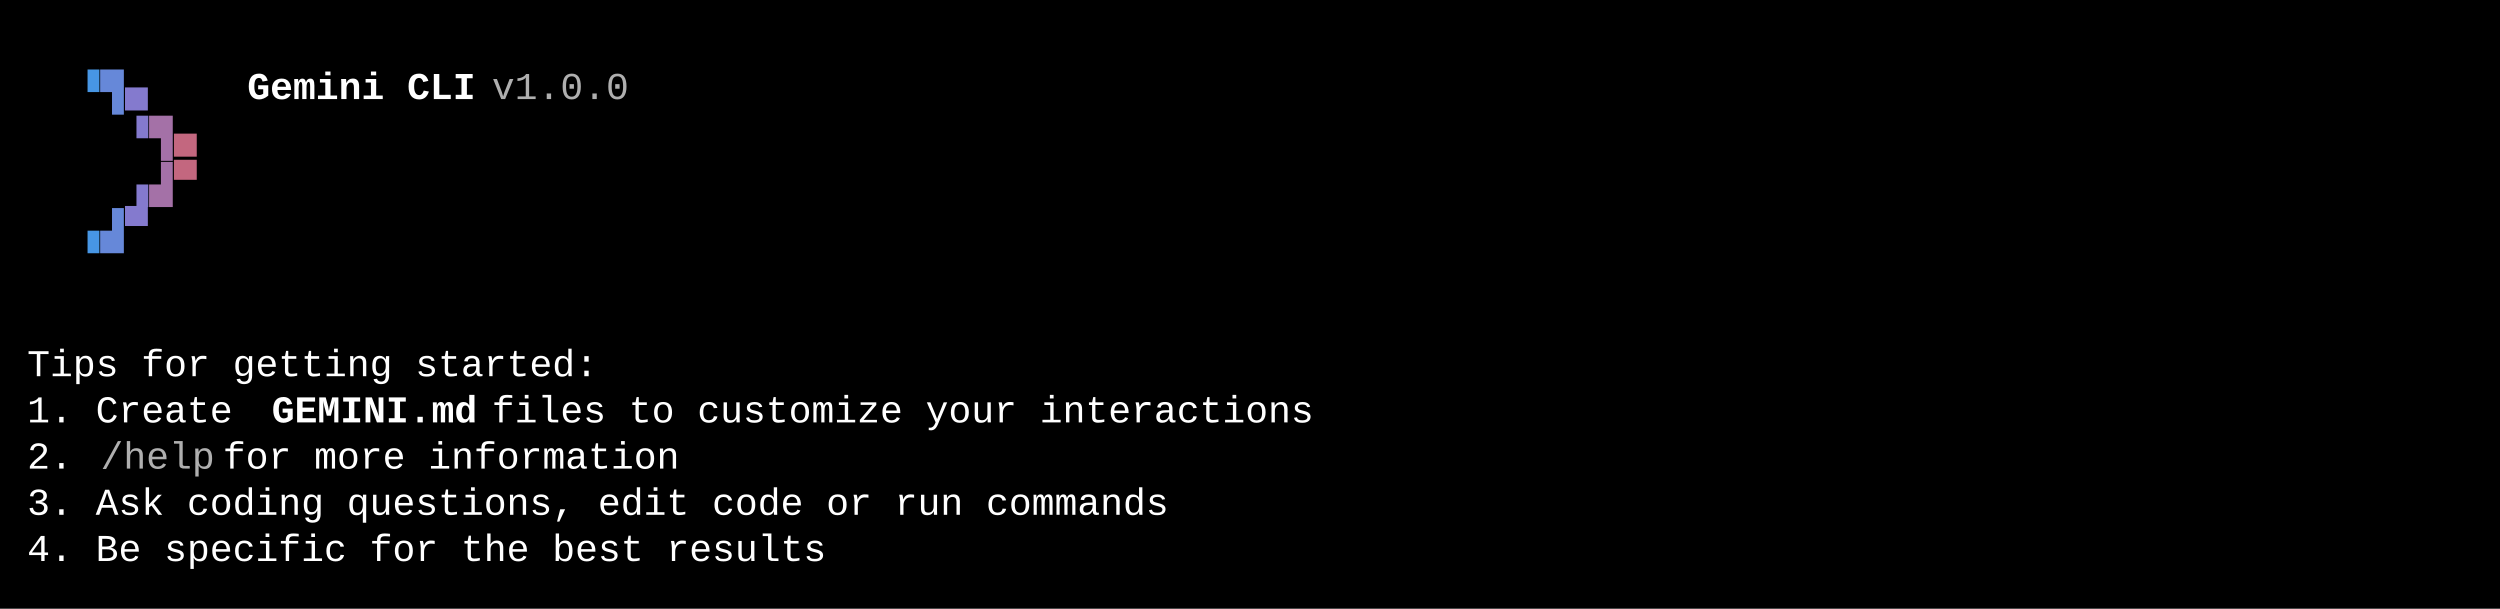
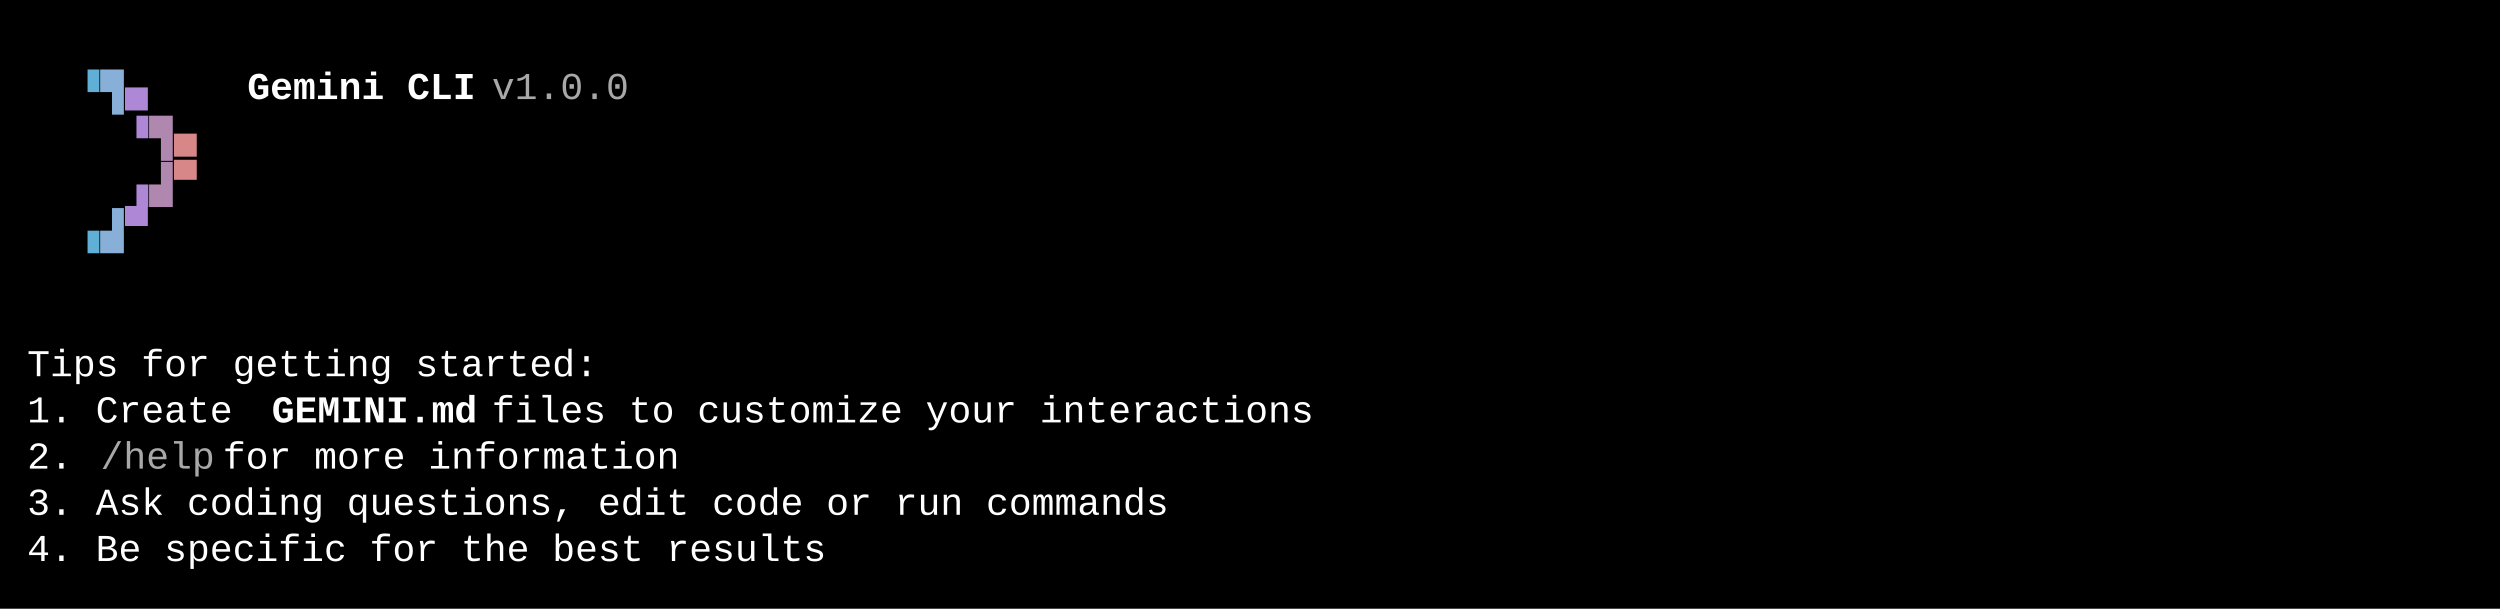
<svg xmlns="http://www.w3.org/2000/svg" width="920" height="224" viewBox="0 0 920 224">
  <style>
    text { font-family: Consolas, "Courier New", monospace; font-size: 14px; dominant-baseline: text-before-edge; white-space: pre; }
  </style>
  <rect width="920" height="224" fill="#000000" />
  <g transform="translate(10, 10)">
-     <text x="18" y="19" fill="#4796e4" textLength="9" lengthAdjust="spacingAndGlyphs">▝</text>
-     <text x="27" y="19" fill="#6688d9" textLength="9" lengthAdjust="spacingAndGlyphs">▜</text>
-     <text x="36" y="19" fill="#847ace" textLength="9" lengthAdjust="spacingAndGlyphs">▄</text>
+     <text x="18" y="19" fill="#5fafd7" textLength="9" lengthAdjust="spacingAndGlyphs">▝</text>
+     <text x="27" y="19" fill="#87afd7" textLength="9" lengthAdjust="spacingAndGlyphs">▜</text>
+     <text x="36" y="19" fill="#af87d7" textLength="9" lengthAdjust="spacingAndGlyphs">▄</text>
    <text x="81" y="19" fill="#ffffff" textLength="90" lengthAdjust="spacingAndGlyphs" font-weight="bold">Gemini CLI</text>
-     <text x="171" y="19" fill="#afafaf" textLength="63" lengthAdjust="spacingAndGlyphs"> v1.0.0</text>
-     <text x="36" y="36" fill="#847ace" textLength="9" lengthAdjust="spacingAndGlyphs">▝</text>
-     <text x="45" y="36" fill="#a471a7" textLength="9" lengthAdjust="spacingAndGlyphs">▜</text>
-     <text x="54" y="36" fill="#c3677f" textLength="9" lengthAdjust="spacingAndGlyphs">▄</text>
-     <text x="36" y="53" fill="#847ace" textLength="9" lengthAdjust="spacingAndGlyphs">▗</text>
-     <text x="45" y="53" fill="#a471a7" textLength="9" lengthAdjust="spacingAndGlyphs">▟</text>
-     <text x="54" y="53" fill="#c3677f" textLength="9" lengthAdjust="spacingAndGlyphs">▀</text>
-     <text x="18" y="70" fill="#4796e4" textLength="9" lengthAdjust="spacingAndGlyphs">▗</text>
-     <text x="27" y="70" fill="#6688d9" textLength="9" lengthAdjust="spacingAndGlyphs">▟</text>
-     <text x="36" y="70" fill="#847ace" textLength="9" lengthAdjust="spacingAndGlyphs">▀</text>
+     <text x="171" y="19" fill="#a8a8a8" textLength="63" lengthAdjust="spacingAndGlyphs"> v1.0.0</text>
+     <text x="36" y="36" fill="#af87d7" textLength="9" lengthAdjust="spacingAndGlyphs">▝</text>
+     <text x="45" y="36" fill="#af87af" textLength="9" lengthAdjust="spacingAndGlyphs">▜</text>
+     <text x="54" y="36" fill="#d78787" textLength="9" lengthAdjust="spacingAndGlyphs">▄</text>
+     <text x="36" y="53" fill="#af87d7" textLength="9" lengthAdjust="spacingAndGlyphs">▗</text>
+     <text x="45" y="53" fill="#af87af" textLength="9" lengthAdjust="spacingAndGlyphs">▟</text>
+     <text x="54" y="53" fill="#d78787" textLength="9" lengthAdjust="spacingAndGlyphs">▀</text>
+     <text x="18" y="70" fill="#5fafd7" textLength="9" lengthAdjust="spacingAndGlyphs">▗</text>
+     <text x="27" y="70" fill="#87afd7" textLength="9" lengthAdjust="spacingAndGlyphs">▟</text>
+     <text x="36" y="70" fill="#af87d7" textLength="9" lengthAdjust="spacingAndGlyphs">▀</text>
    <text x="0" y="121" fill="#ffffff" textLength="225" lengthAdjust="spacingAndGlyphs">Tips for getting started:</text>
    <text x="0" y="138" fill="#ffffff" textLength="90" lengthAdjust="spacingAndGlyphs">1. Create </text>
    <text x="90" y="138" fill="#ffffff" textLength="81" lengthAdjust="spacingAndGlyphs" font-weight="bold">GEMINI.md</text>
    <text x="171" y="138" fill="#ffffff" textLength="333" lengthAdjust="spacingAndGlyphs"> files to customize your interactions</text>
    <text x="0" y="155" fill="#ffffff" textLength="27" lengthAdjust="spacingAndGlyphs">2. </text>
-     <text x="27" y="155" fill="#afafaf" textLength="45" lengthAdjust="spacingAndGlyphs">/help</text>
+     <text x="27" y="155" fill="#a8a8a8" textLength="45" lengthAdjust="spacingAndGlyphs">/help</text>
    <text x="72" y="155" fill="#ffffff" textLength="189" lengthAdjust="spacingAndGlyphs"> for more information</text>
    <text x="0" y="172" fill="#ffffff" textLength="450" lengthAdjust="spacingAndGlyphs">3. Ask coding questions, edit code or run commands</text>
    <text x="0" y="189" fill="#ffffff" textLength="315" lengthAdjust="spacingAndGlyphs">4. Be specific for the best results</text>
  </g>
</svg>
